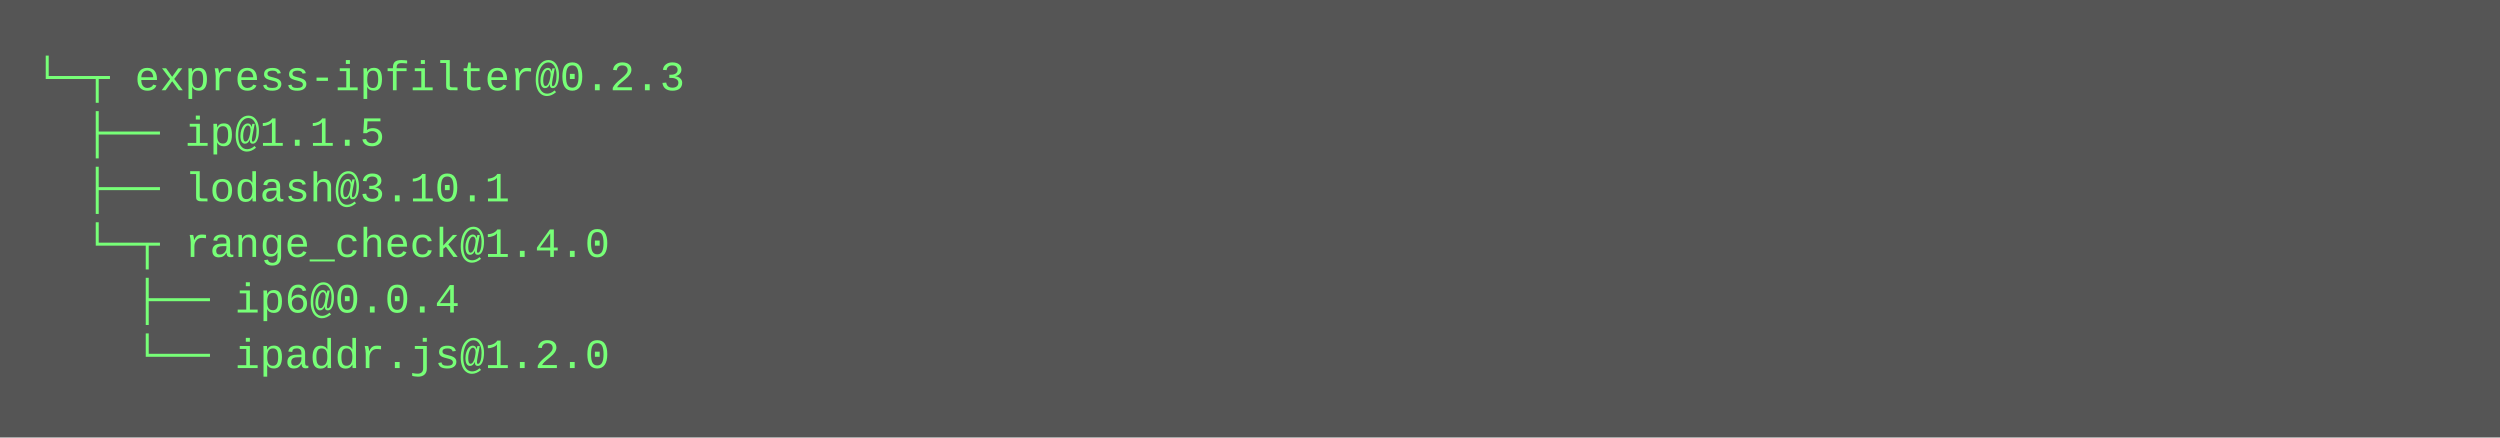
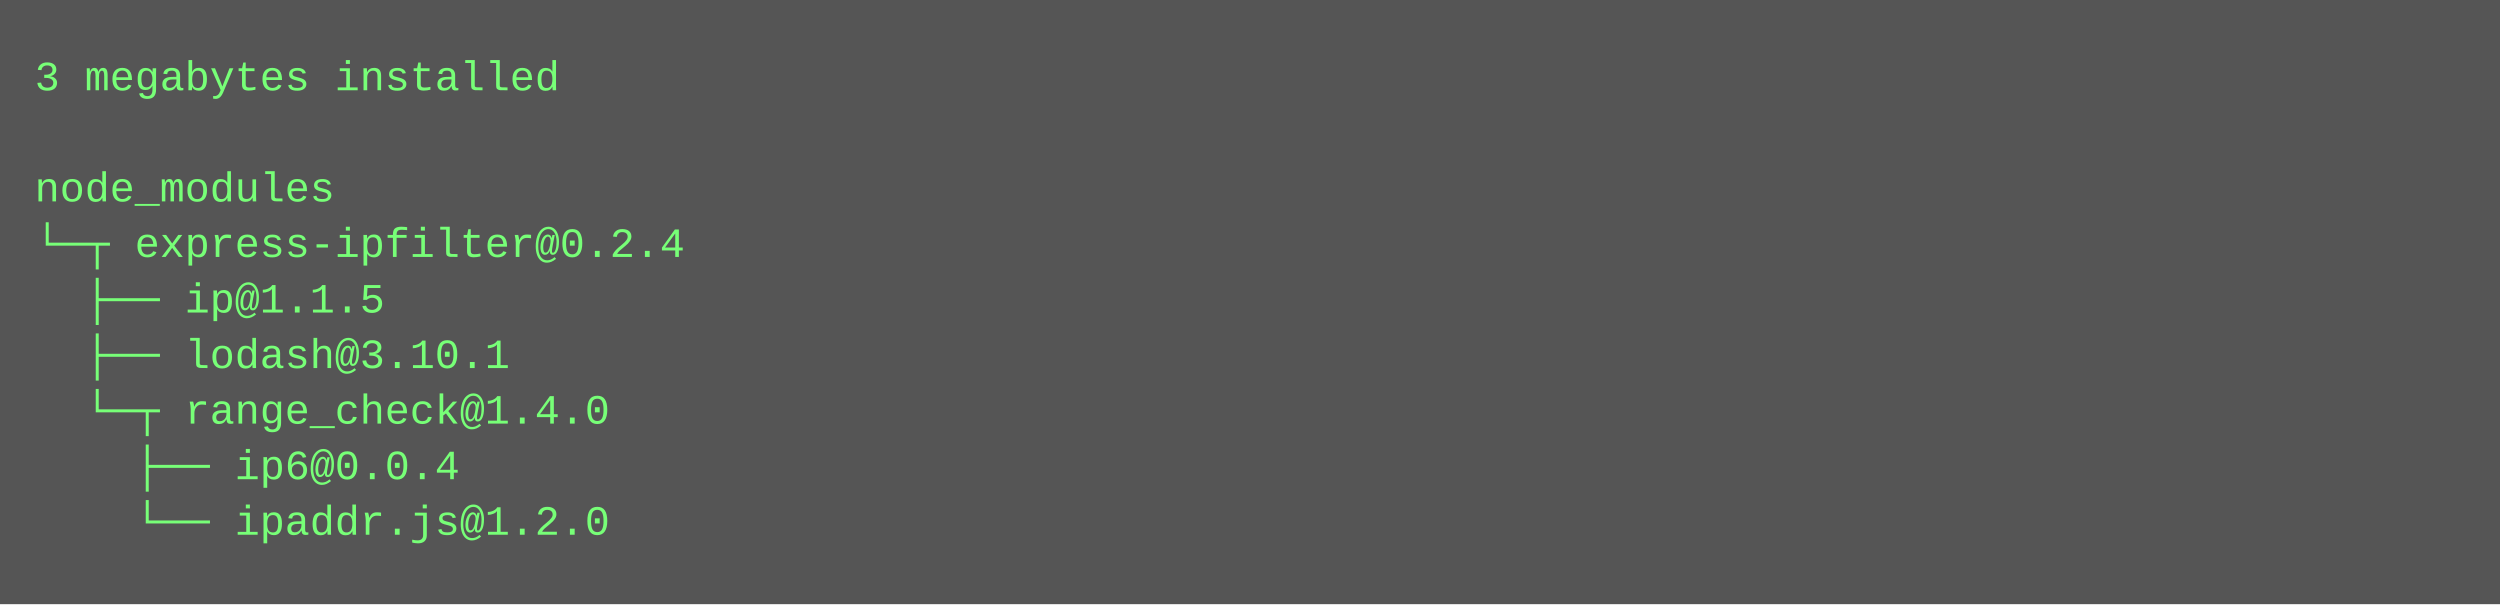
- <svg xmlns="http://www.w3.org/2000/svg" height="126" width="720">
-   <rect height="126" fill="#555" width="720" />
+ <svg xmlns="http://www.w3.org/2000/svg" height="174" width="720">
+   <rect height="174" fill="#555" width="720" />
  <text fill="#7f7" font-family="Courier New" font-size="12" xml:space="preserve">
-     <tspan x="10" y="26">└─┬ express-ipfilter@0.2.3 </tspan>
-     <tspan x="10" y="42">  ├── ip@1.1.5 </tspan>
-     <tspan x="10" y="58">  ├── lodash@3.10.1 </tspan>
-     <tspan x="10" y="74">  └─┬ range_check@1.4.0 </tspan>
-     <tspan x="10" y="90">    ├── ip6@0.0.4 </tspan>
-     <tspan x="10" y="106">    └── ipaddr.js@1.2.0</tspan>
+     <tspan x="10" y="26">3 megabytes installed</tspan>
+     <tspan x="10" y="42" />
+     <tspan x="10" y="58">node_modules</tspan>
+     <tspan x="10" y="74">└─┬ express-ipfilter@0.2.4 </tspan>
+     <tspan x="10" y="90">  ├── ip@1.1.5 </tspan>
+     <tspan x="10" y="106">  ├── lodash@3.10.1 </tspan>
+     <tspan x="10" y="122">  └─┬ range_check@1.4.0 </tspan>
+     <tspan x="10" y="138">    ├── ip6@0.0.4 </tspan>
+     <tspan x="10" y="154">    └── ipaddr.js@1.2.0</tspan>
  </text>
</svg>
